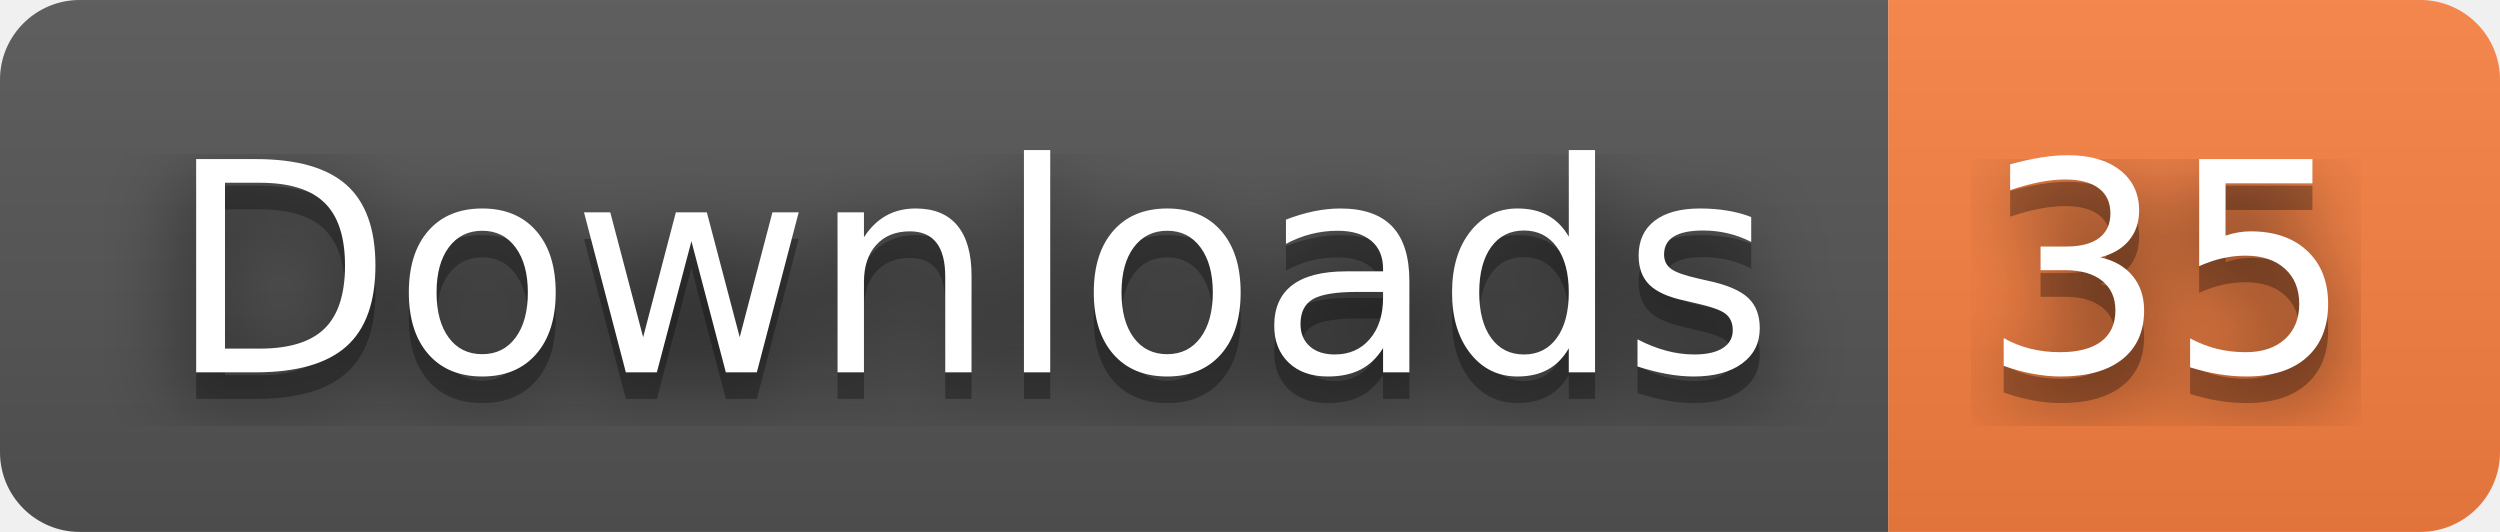
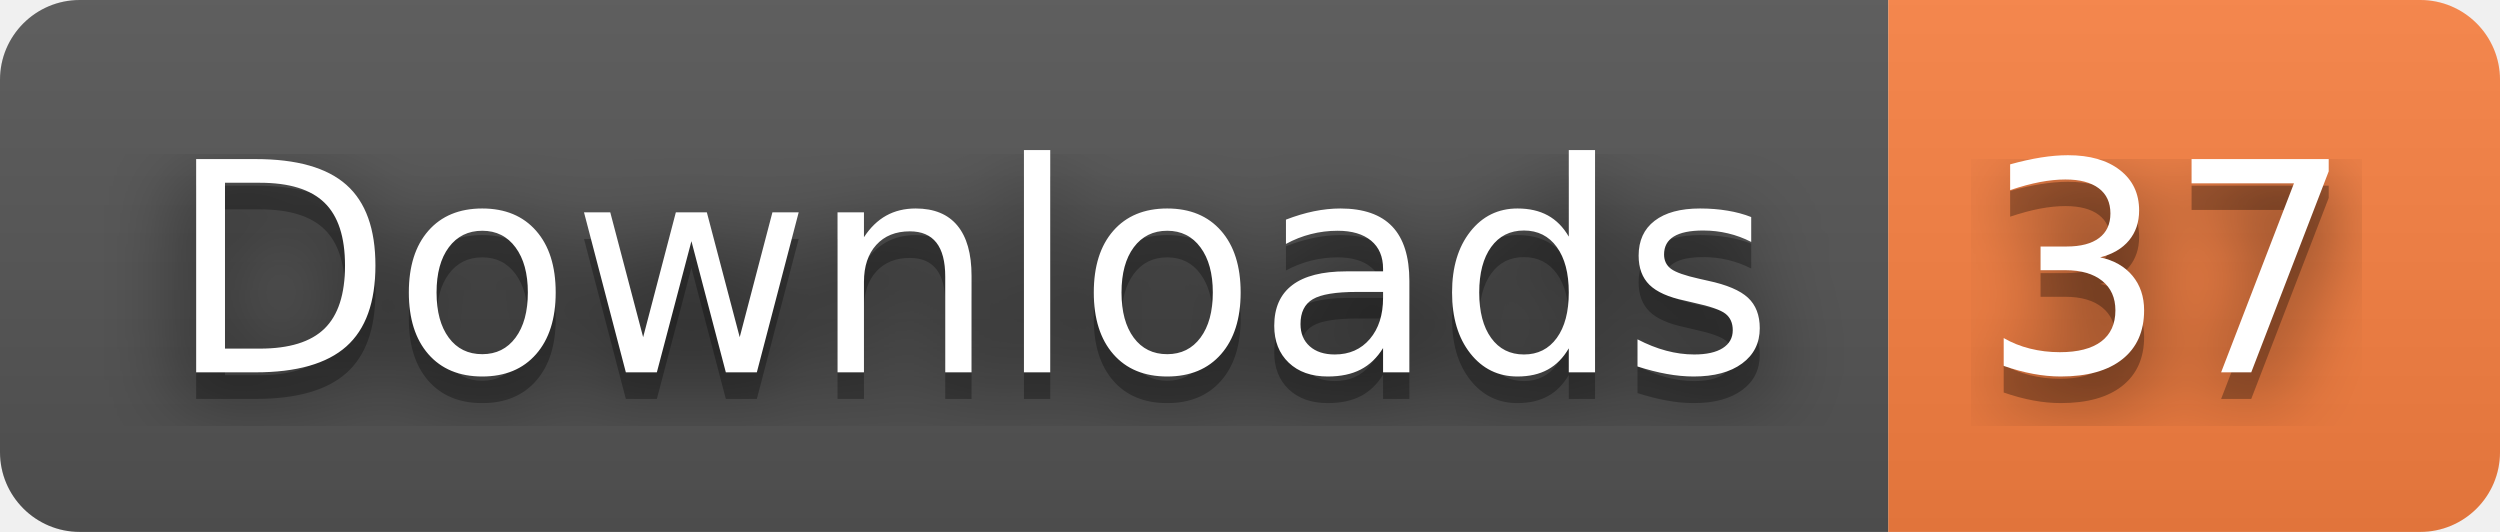
- <svg xmlns="http://www.w3.org/2000/svg" width="94" height="20" role="img" aria-label="Downloads: 35">
+ <svg xmlns="http://www.w3.org/2000/svg" width="94" height="20" role="img" aria-label="Downloads: 37">
  <filter id="blur">
    <feGaussianBlur stdDeviation="16" />
  </filter>
  <linearGradient id="s" x2="0" y2="100%">
    <stop offset="0" stop-color="#bbb" stop-opacity=".1" />
    <stop offset="1" stop-opacity=".1" />
  </linearGradient>
  <clipPath id="r">
    <rect width="94" height="20" rx="3" />
  </clipPath>
  <g clip-path="url(#r)">
    <rect width="71" height="20" fill="#555" />
    <rect x="71" width="23" height="20" fill="#fa8142" />
    <rect width="94" height="20" fill="url(#s)" />
  </g>
  <g fill="#fff" text-anchor="middle" font-family="Verdana,Geneva,DejaVu Sans,sans-serif" text-rendering="geometricPrecision" font-size="110">
    <g transform="scale(.1)">
      <g aria-hidden="true" fill="#010101">
        <text x="365" y="150" fill-opacity=".8" filter="url(#blur)" textLength="610">Downloads</text>
        <text x="365" y="150" fill-opacity=".3" textLength="610">Downloads</text>
      </g>
      <text x="365" y="140" textLength="610">Downloads</text>
    </g>
    <g transform="scale(.1)">
      <g aria-hidden="true" fill="#010101">
-         <text x="815" y="150" fill-opacity=".8" filter="url(#blur)" textLength="130">35</text>
-         <text x="815" y="150" fill-opacity=".3" textLength="130">35</text>
+         <text x="815" y="150" fill-opacity=".8" filter="url(#blur)" textLength="130">37</text>
+         <text x="815" y="150" fill-opacity=".3" textLength="130">37</text>
      </g>
-       <text x="815" y="140" textLength="130">35</text>
+       <text x="815" y="140" textLength="130">37</text>
    </g>
  </g>
</svg>
